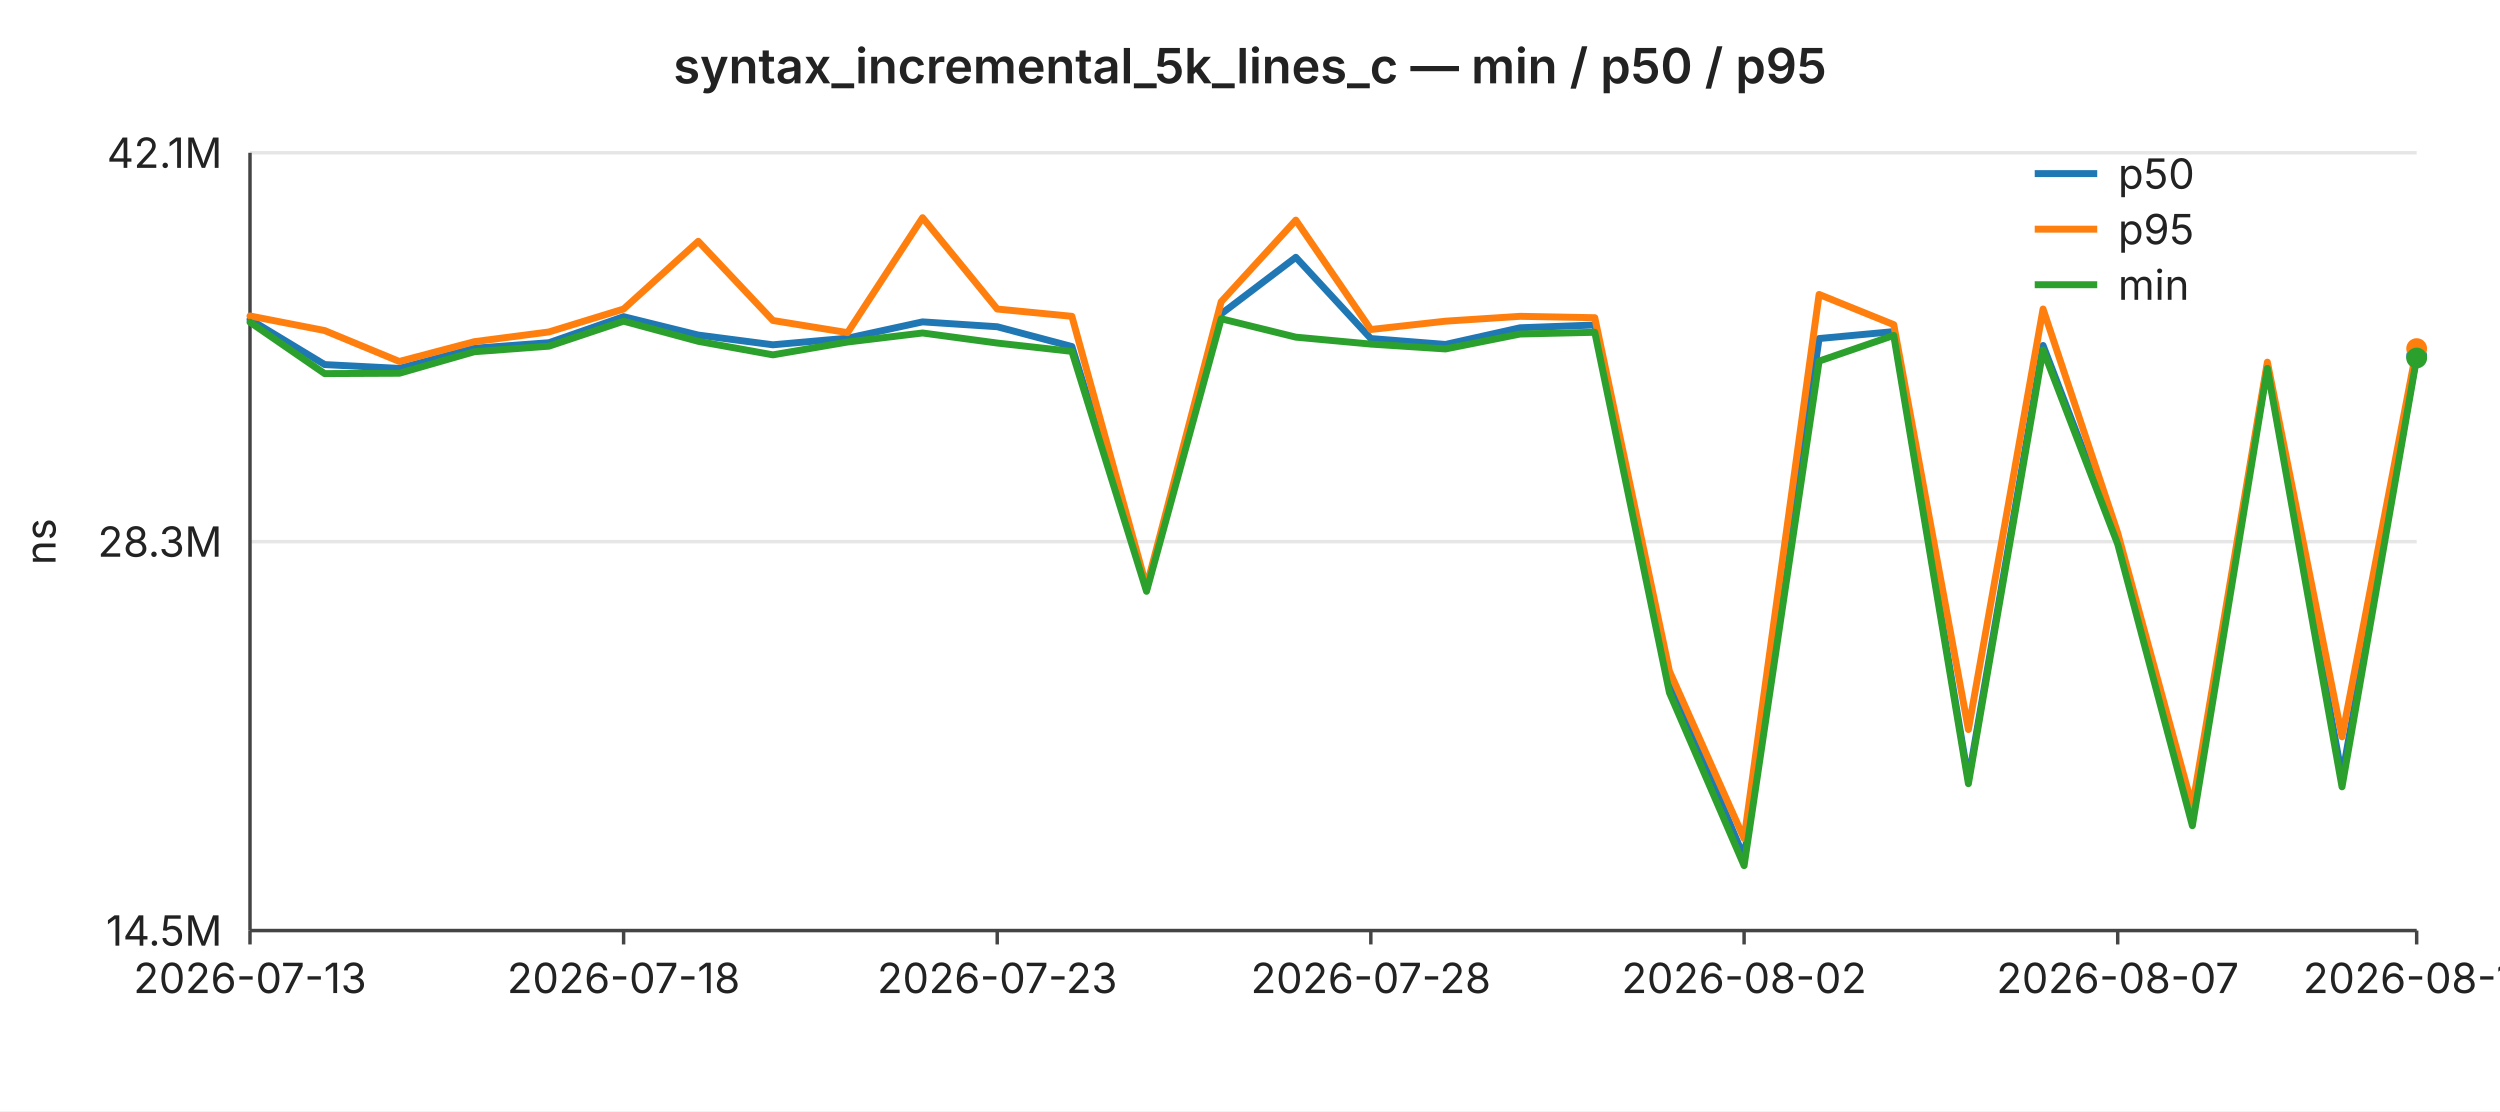
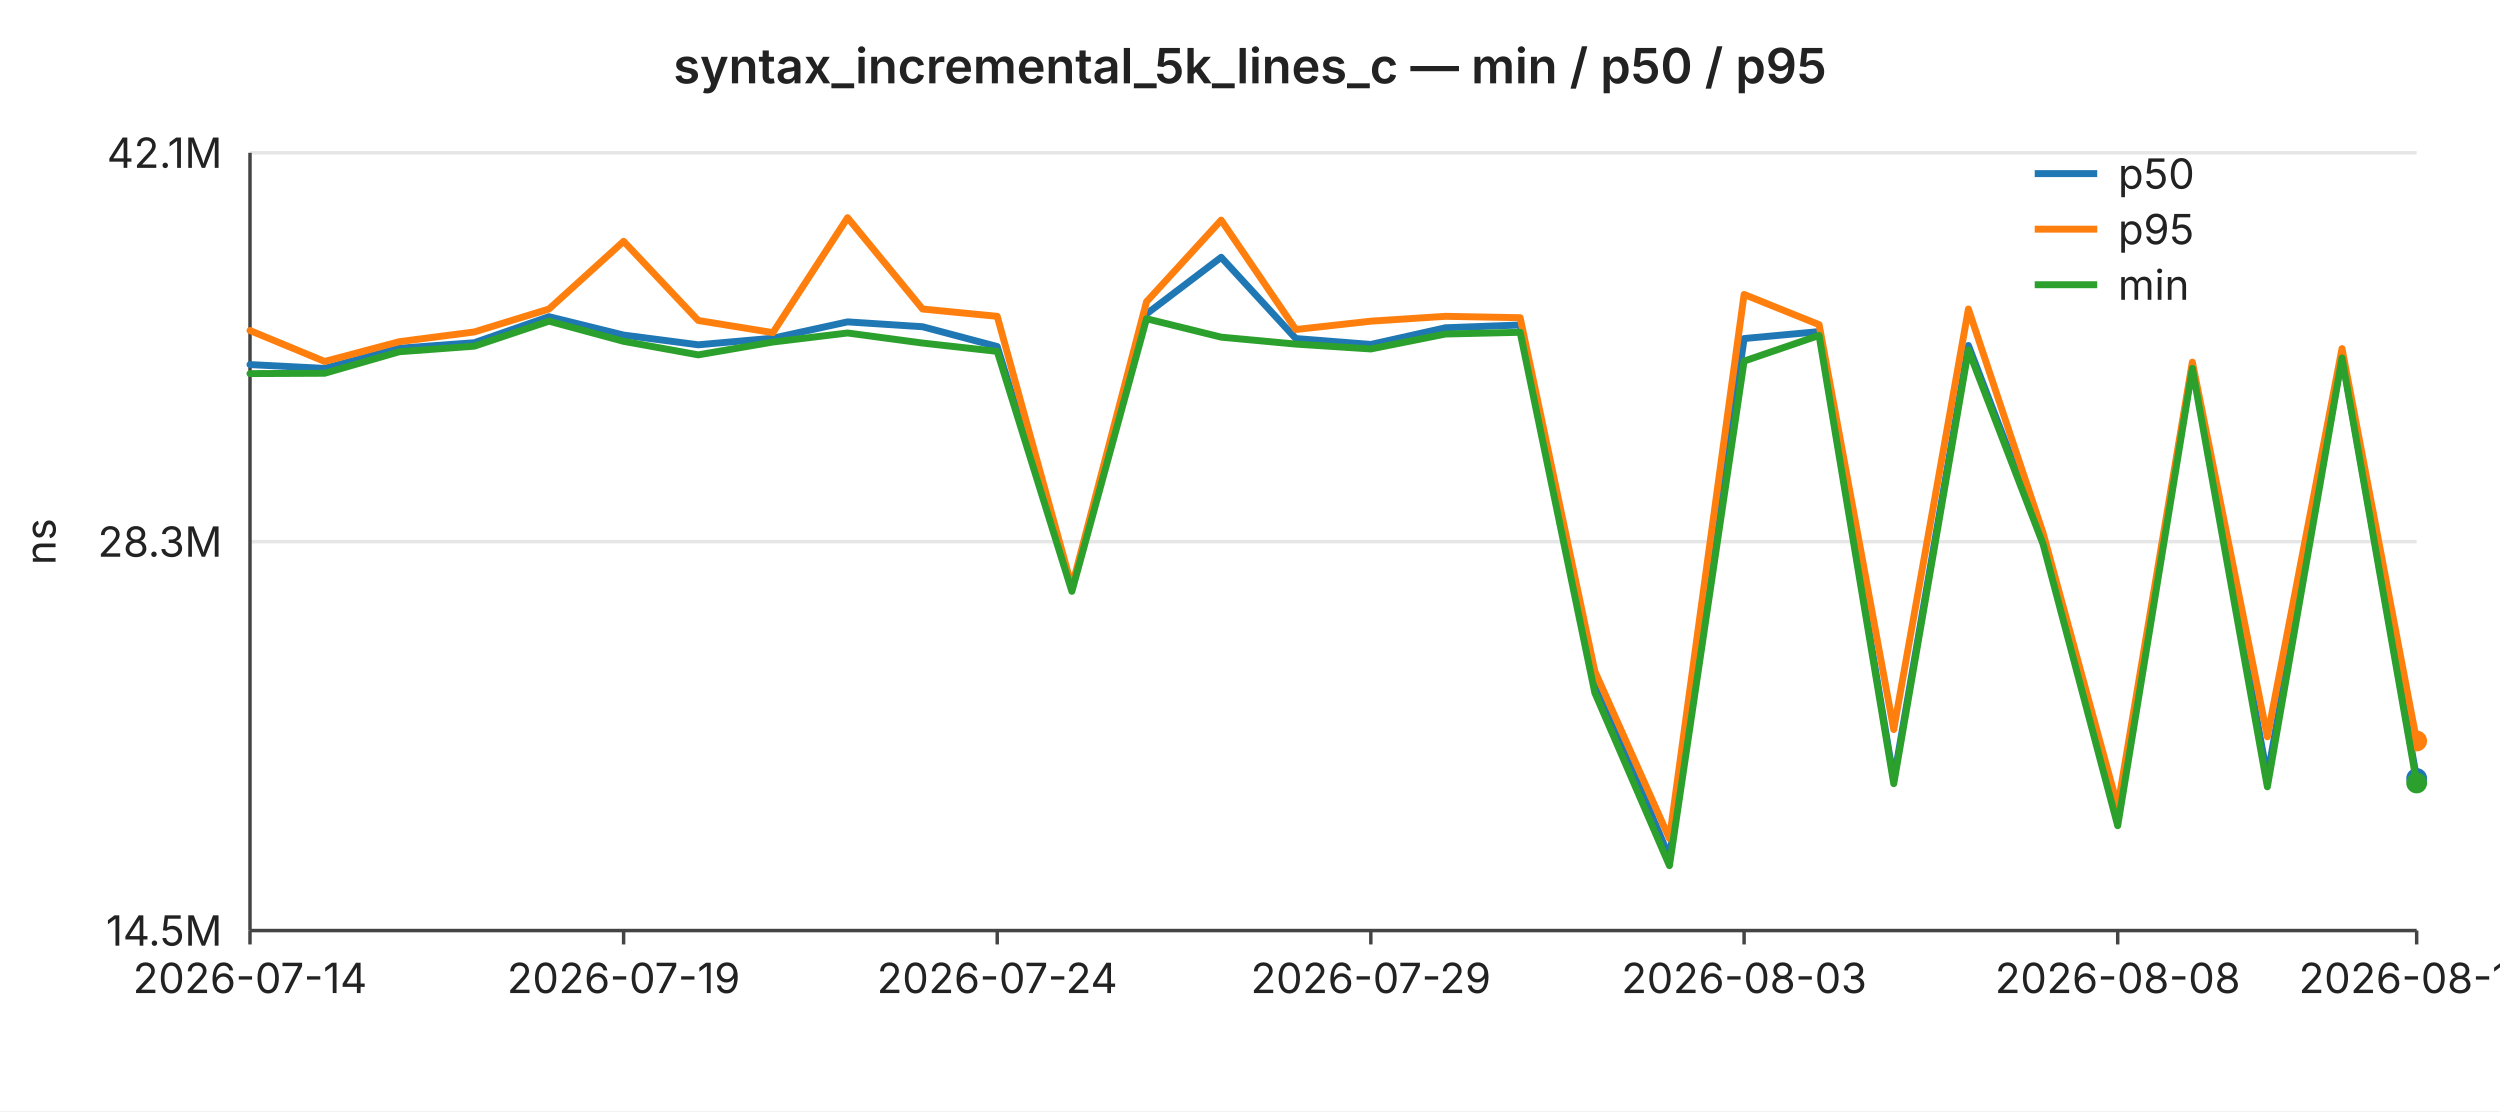
<svg xmlns="http://www.w3.org/2000/svg" width="720" height="320" viewBox="0 0 720 320" font-family="-apple-system,BlinkMacSystemFont,Segoe UI,sans-serif" font-size="12">
  <rect width="720" height="320" fill="#ffffff" />
  <text x="360" y="24" text-anchor="middle" font-size="14" font-weight="600" fill="#222">syntax_incremental_5k_lines_c — min / p50 / p95</text>
  <line x1="72" y1="44.0" x2="696" y2="44.0" stroke="#e6e6e6" stroke-width="1" />
  <text x="64" y="44.0" text-anchor="end" dominant-baseline="middle" fill="#222">42.1M</text>
  <line x1="72" y1="156.0" x2="696" y2="156.0" stroke="#e6e6e6" stroke-width="1" />
  <text x="64" y="156.0" text-anchor="end" dominant-baseline="middle" fill="#222">28.3M</text>
  <line x1="72" y1="268.0" x2="696" y2="268.0" stroke="#e6e6e6" stroke-width="1" />
  <text x="64" y="268.0" text-anchor="end" dominant-baseline="middle" fill="#222">14.5M</text>
  <text x="16" y="156" text-anchor="middle" fill="#222" transform="rotate(-90 16 156)">ns</text>
  <line x1="72" y1="44" x2="72" y2="268" stroke="#444" stroke-width="1" />
  <line x1="72" y1="268" x2="696" y2="268" stroke="#444" stroke-width="1" />
  <line x1="72.0" y1="268" x2="72.0" y2="272" stroke="#444" stroke-width="1" />
-   <text x="72.0" y="286" text-anchor="middle" fill="#222">2026-07-13</text>
+   <text x="72.0" y="286" text-anchor="middle" fill="#222">2026-07-14</text>
  <line x1="179.6" y1="268" x2="179.6" y2="272" stroke="#444" stroke-width="1" />
-   <text x="179.6" y="286" text-anchor="middle" fill="#222">2026-07-18</text>
+   <text x="179.6" y="286" text-anchor="middle" fill="#222">2026-07-19</text>
  <line x1="287.2" y1="268" x2="287.2" y2="272" stroke="#444" stroke-width="1" />
-   <text x="287.2" y="286" text-anchor="middle" fill="#222">2026-07-23</text>
+   <text x="287.2" y="286" text-anchor="middle" fill="#222">2026-07-24</text>
  <line x1="394.8" y1="268" x2="394.8" y2="272" stroke="#444" stroke-width="1" />
-   <text x="394.8" y="286" text-anchor="middle" fill="#222">2026-07-28</text>
+   <text x="394.8" y="286" text-anchor="middle" fill="#222">2026-07-29</text>
  <line x1="502.3" y1="268" x2="502.3" y2="272" stroke="#444" stroke-width="1" />
-   <text x="502.3" y="286" text-anchor="middle" fill="#222">2026-08-02</text>
+   <text x="502.3" y="286" text-anchor="middle" fill="#222">2026-08-03</text>
  <line x1="609.9" y1="268" x2="609.9" y2="272" stroke="#444" stroke-width="1" />
-   <text x="609.9" y="286" text-anchor="middle" fill="#222">2026-08-07</text>
+   <text x="609.9" y="286" text-anchor="middle" fill="#222">2026-08-08</text>
  <line x1="696.0" y1="268" x2="696.0" y2="272" stroke="#444" stroke-width="1" />
-   <text x="696.0" y="286" text-anchor="middle" fill="#222">2026-08-11</text>
-   <polyline fill="none" stroke="#1f77b4" stroke-width="2" stroke-linejoin="round" stroke-linecap="round" points="72.0,92.0 93.5,105.0 115.0,106.1 136.6,100.3 158.1,98.7 179.6,91.2 201.1,96.5 222.6,99.3 244.1,97.4 265.7,92.7 287.2,94.1 308.7,99.8 330.2,169.6 351.7,90.4 373.2,74.1 394.8,97.5 416.3,99.2 437.8,94.4 459.3,93.6 480.8,195.3 502.3,247.0 523.9,97.5 545.4,95.5 566.9,224.6 588.4,99.5 609.9,155.5 631.4,234.2 653.0,105.3 674.5,223.7 696.0,102.5" />
-   <circle cx="696.0" cy="102.5" r="3" fill="#1f77b4" />
-   <polyline fill="none" stroke="#ff7f0e" stroke-width="2" stroke-linejoin="round" stroke-linecap="round" points="72.0,91.0 93.5,95.2 115.0,104.1 136.6,98.4 158.1,95.6 179.6,89.0 201.1,69.5 222.6,92.3 244.1,95.8 265.7,62.7 287.2,89.0 308.7,91.1 330.2,169.0 351.7,86.9 373.2,63.4 394.8,94.9 416.3,92.5 437.8,91.1 459.3,91.5 480.8,193.3 502.3,241.5 523.9,84.8 545.4,93.5 566.9,210.1 588.4,89.0 609.9,153.5 631.4,232.3 653.0,104.3 674.5,212.2 696.0,100.4" />
-   <circle cx="696.0" cy="100.4" r="3" fill="#ff7f0e" />
-   <polyline fill="none" stroke="#2ca02c" stroke-width="2" stroke-linejoin="round" stroke-linecap="round" points="72.0,92.8 93.5,107.6 115.0,107.5 136.6,101.3 158.1,99.7 179.6,92.5 201.1,98.3 222.6,102.2 244.1,98.5 265.7,95.9 287.2,98.8 308.7,101.2 330.2,170.3 351.7,91.8 373.2,97.1 394.8,99.1 416.3,100.5 437.8,96.2 459.3,95.7 480.8,199.5 502.3,249.3 523.9,104.0 545.4,96.6 566.9,225.7 588.4,100.8 609.9,156.7 631.4,237.8 653.0,106.1 674.5,226.6 696.0,103.1" />
-   <circle cx="696.0" cy="103.1" r="3" fill="#2ca02c" />
+   <text x="696.0" y="286" text-anchor="middle" fill="#222">2026-08-12</text>
+   <polyline fill="none" stroke="#1f77b4" stroke-width="2" stroke-linejoin="round" stroke-linecap="round" points="72.0,105.0 93.5,106.1 115.0,100.3 136.6,98.7 158.1,91.2 179.6,96.5 201.1,99.3 222.6,97.4 244.1,92.7 265.7,94.1 287.2,99.8 308.7,169.6 330.2,90.4 351.7,74.1 373.2,97.5 394.8,99.2 416.3,94.4 437.8,93.6 459.3,195.3 480.8,247.0 502.3,97.5 523.9,95.5 545.4,224.6 566.9,99.5 588.4,155.5 609.9,234.2 631.4,105.3 653.0,223.7 674.5,102.5 696.0,224.2" />
+   <circle cx="696.0" cy="224.2" r="3" fill="#1f77b4" />
+   <polyline fill="none" stroke="#ff7f0e" stroke-width="2" stroke-linejoin="round" stroke-linecap="round" points="72.0,95.2 93.5,104.1 115.0,98.4 136.6,95.6 158.1,89.0 179.6,69.5 201.1,92.3 222.6,95.8 244.1,62.7 265.7,89.0 287.2,91.1 308.7,169.0 330.2,86.9 351.7,63.4 373.2,94.9 394.8,92.5 416.3,91.1 437.8,91.5 459.3,193.3 480.8,241.5 502.3,84.8 523.9,93.5 545.4,210.1 566.9,89.0 588.4,153.5 609.9,232.3 631.4,104.3 653.0,212.2 674.5,100.4 696.0,213.4" />
+   <circle cx="696.0" cy="213.4" r="3" fill="#ff7f0e" />
+   <polyline fill="none" stroke="#2ca02c" stroke-width="2" stroke-linejoin="round" stroke-linecap="round" points="72.0,107.6 93.5,107.5 115.0,101.3 136.6,99.7 158.1,92.5 179.6,98.3 201.1,102.2 222.6,98.5 244.1,95.9 265.7,98.8 287.2,101.2 308.7,170.3 330.2,91.8 351.7,97.1 373.2,99.1 394.8,100.5 416.3,96.2 437.8,95.7 459.3,199.5 480.8,249.3 502.3,104.0 523.9,96.6 545.4,225.7 566.9,100.8 588.4,156.7 609.9,237.8 631.4,106.1 653.0,226.6 674.5,103.1 696.0,225.5" />
+   <circle cx="696.0" cy="225.5" r="3" fill="#2ca02c" />
  <line x1="586" y1="50" x2="604" y2="50" stroke="#1f77b4" stroke-width="2" />
  <text x="610" y="50" dominant-baseline="middle" fill="#222">p50</text>
  <line x1="586" y1="66" x2="604" y2="66" stroke="#ff7f0e" stroke-width="2" />
  <text x="610" y="66" dominant-baseline="middle" fill="#222">p95</text>
  <line x1="586" y1="82" x2="604" y2="82" stroke="#2ca02c" stroke-width="2" />
  <text x="610" y="82" dominant-baseline="middle" fill="#222">min</text>
</svg>
